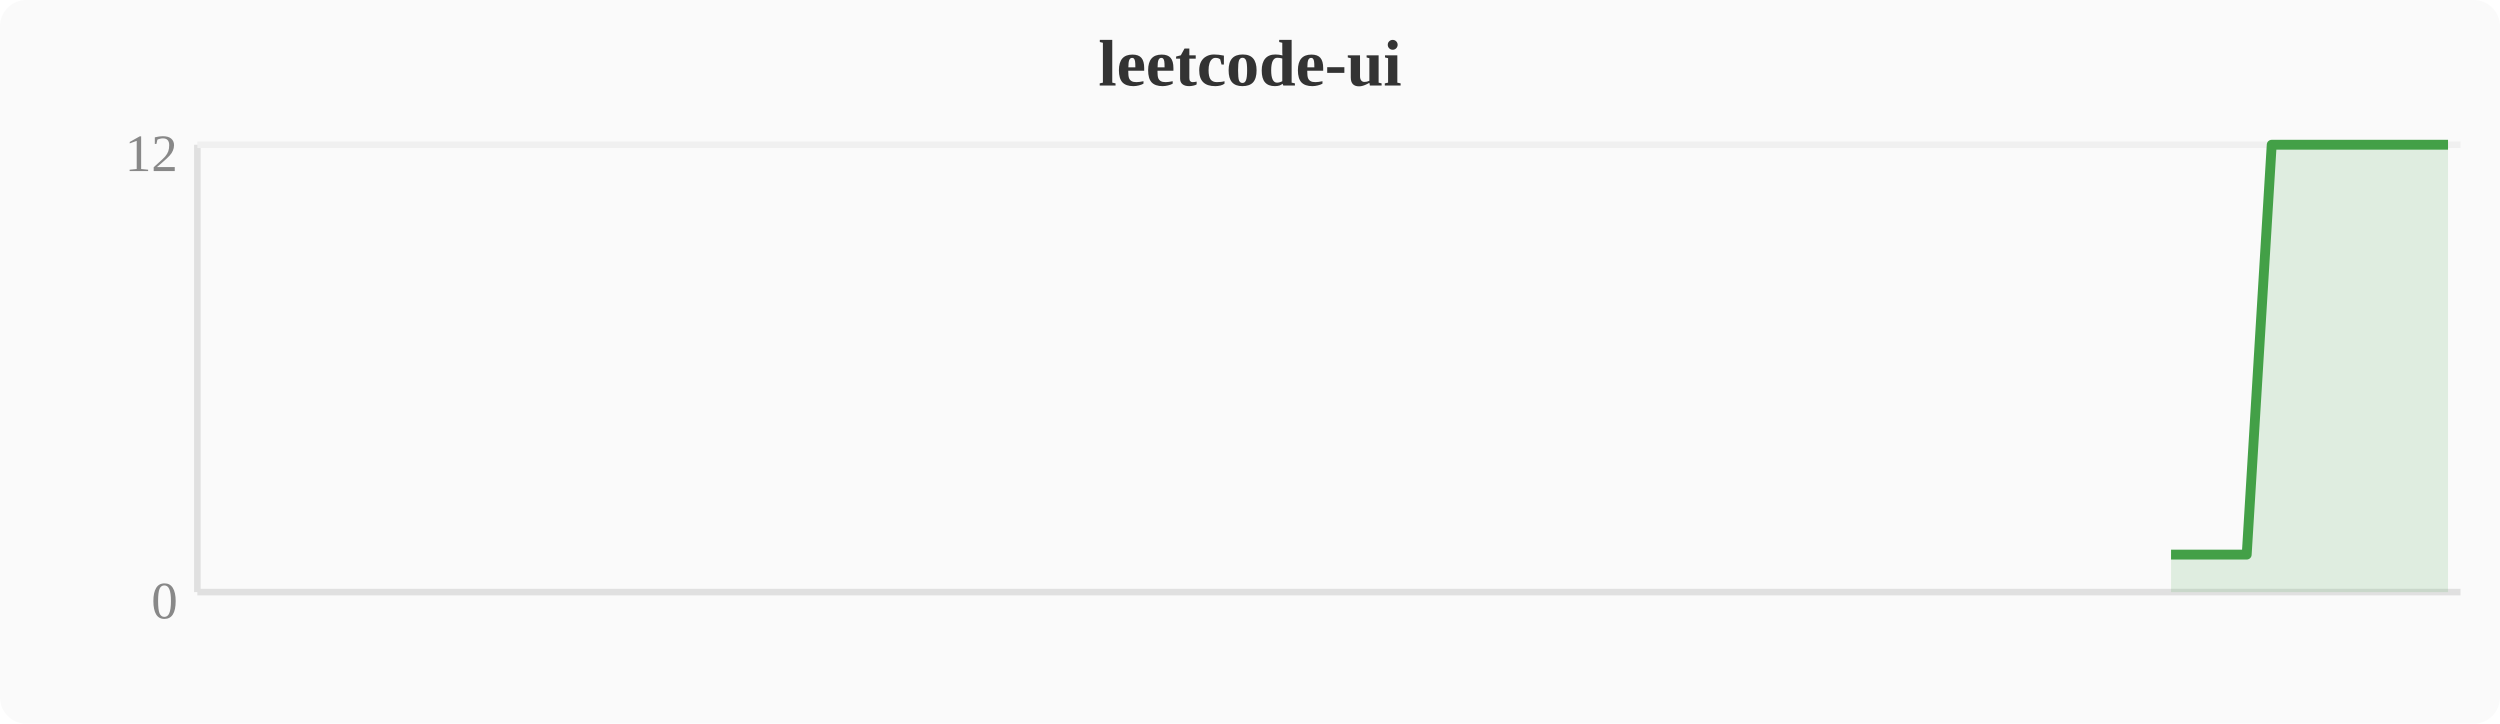
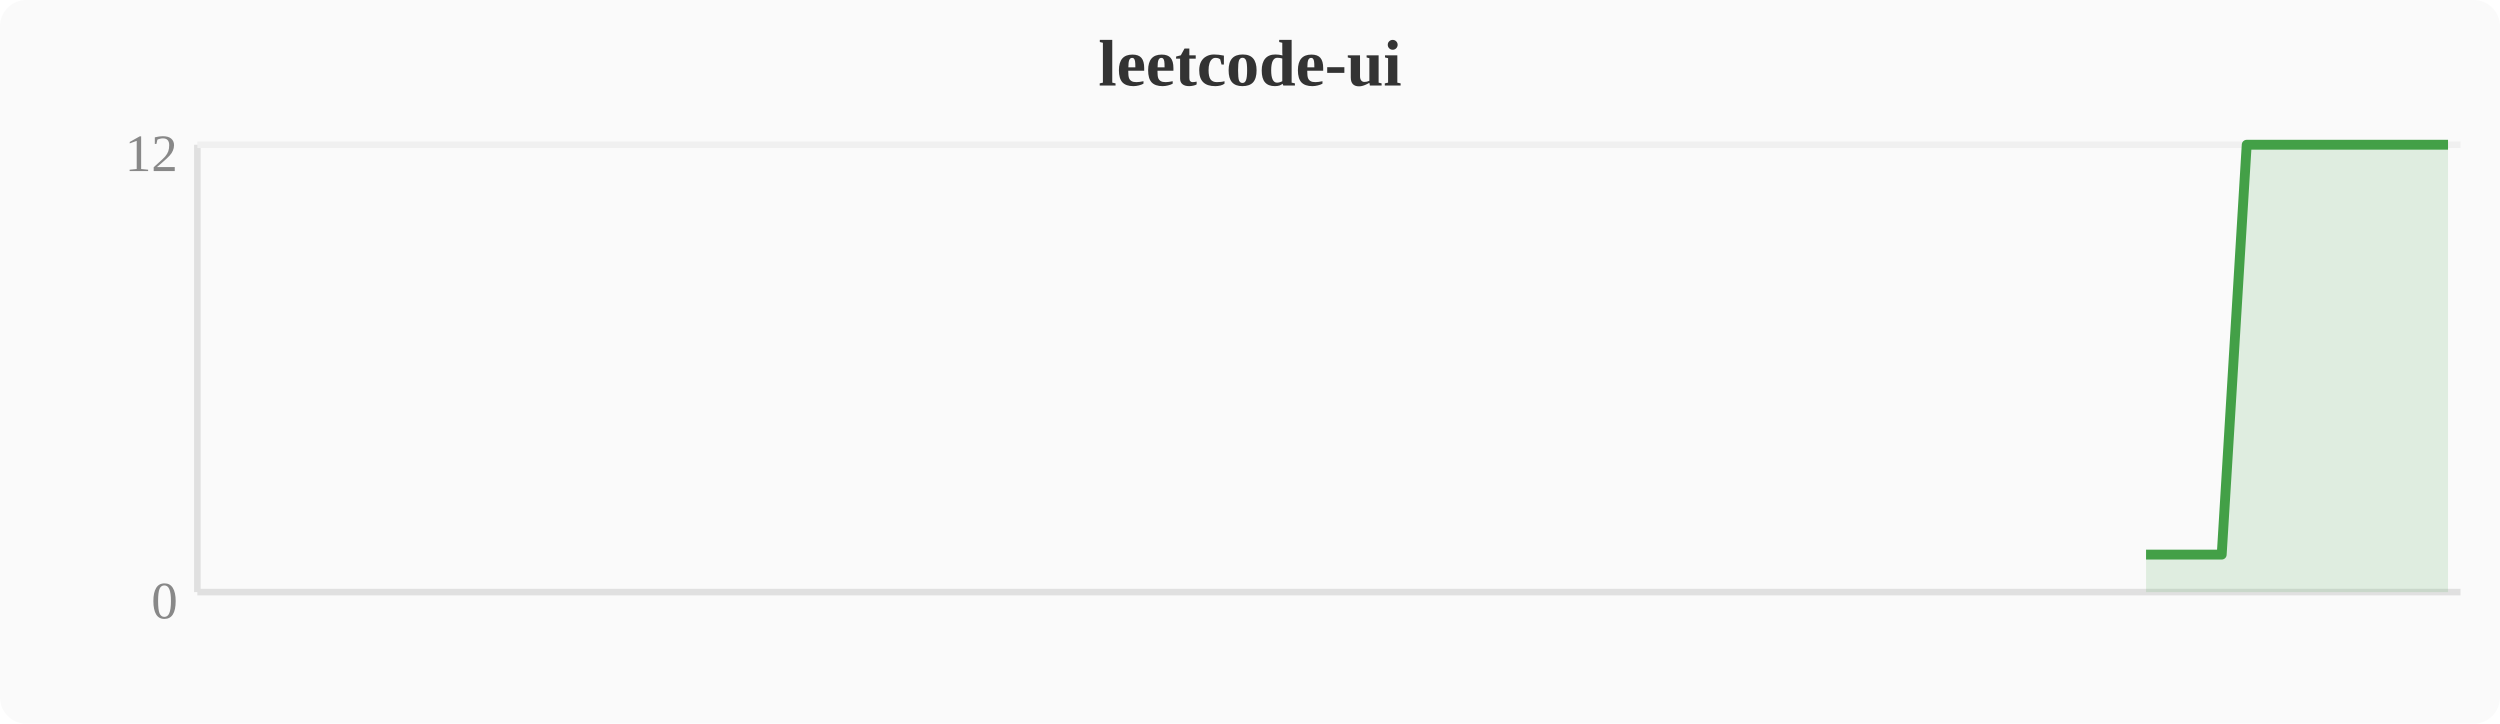
<svg xmlns="http://www.w3.org/2000/svg" width="380" height="110" viewBox="0 0 380 110">
  <rect width="380" height="110" fill="#fafafa" rx="4" />
  <text x="190" y="13" text-anchor="middle" font-size="10" font-weight="bold" fill="#333">leetcode-ui</text>
  <line x1="30" y1="22" x2="30" y2="90" stroke="#e0e0e0" stroke-width="1" />
  <line x1="30" y1="90" x2="374" y2="90" stroke="#e0e0e0" stroke-width="1" />
  <line x1="30" y1="22" x2="374" y2="22" stroke="#f0f0f0" stroke-width="1" />
  <text x="27" y="94" text-anchor="end" font-size="8" fill="#888">0</text>
  <text x="27" y="26" text-anchor="end" font-size="8" fill="#888">12</text>
-   <polygon points="330.0,84.3 333.9,84.3 337.7,84.3 341.5,84.3 345.3,22.0 349.2,22.0 353.0,22.0 356.8,22.0 360.6,22.0 364.4,22.0 368.3,22.0 372.1,22.0 372.1,90 330.0,90" fill="#43a047" opacity="0.15" />
-   <polyline points="330.0,84.3 333.9,84.3 337.7,84.3 341.5,84.3 345.3,22.0 349.2,22.0 353.0,22.0 356.8,22.0 360.6,22.0 364.4,22.0 368.3,22.0 372.1,22.0" fill="none" stroke="#43a047" stroke-width="1.5" stroke-linejoin="round" />
+   <polygon points="326.2,84.3 330.0,84.3 333.9,84.3 337.7,84.3 341.5,22.0 345.3,22.0 349.2,22.0 353.0,22.0 356.8,22.0 360.6,22.0 364.4,22.0 368.3,22.0 372.1,22.0 372.1,90 326.2,90" fill="#43a047" opacity="0.15" />
+   <polyline points="326.2,84.3 330.0,84.3 333.9,84.3 337.7,84.3 341.5,22.0 345.3,22.0 349.2,22.0 353.0,22.0 356.8,22.0 360.6,22.0 364.4,22.0 368.3,22.0 372.1,22.0" fill="none" stroke="#43a047" stroke-width="1.5" stroke-linejoin="round" />
</svg>
